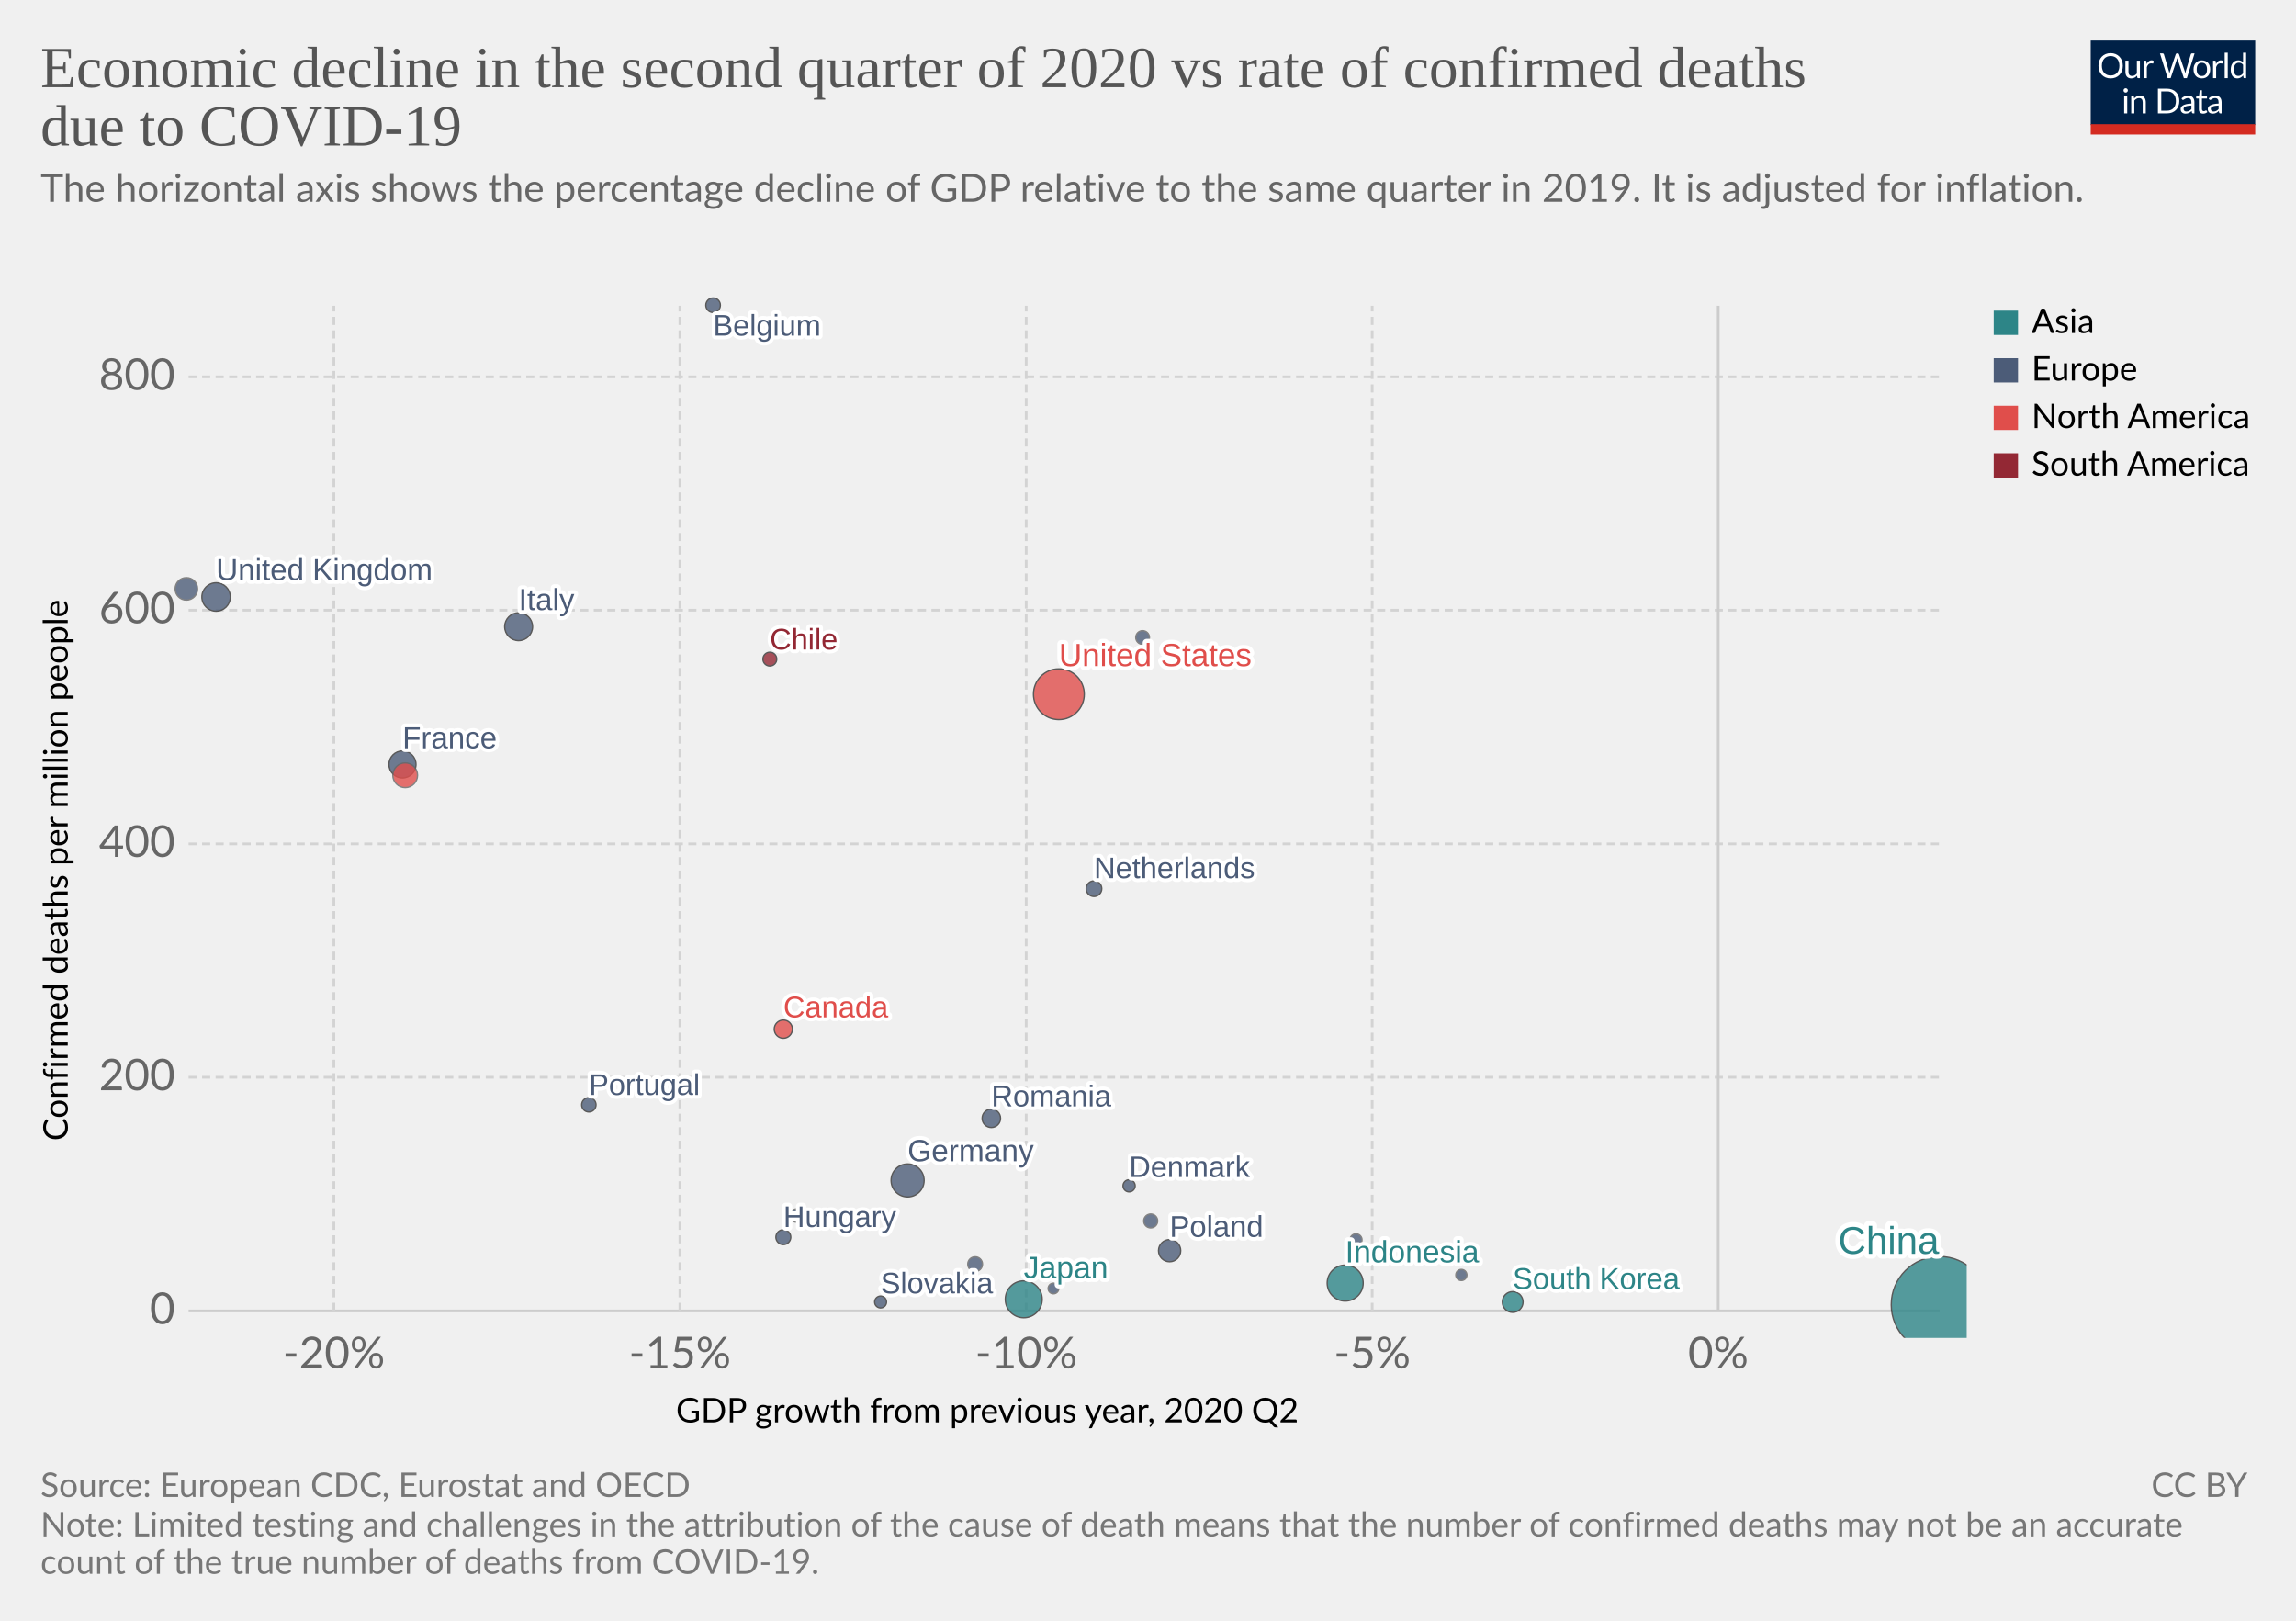
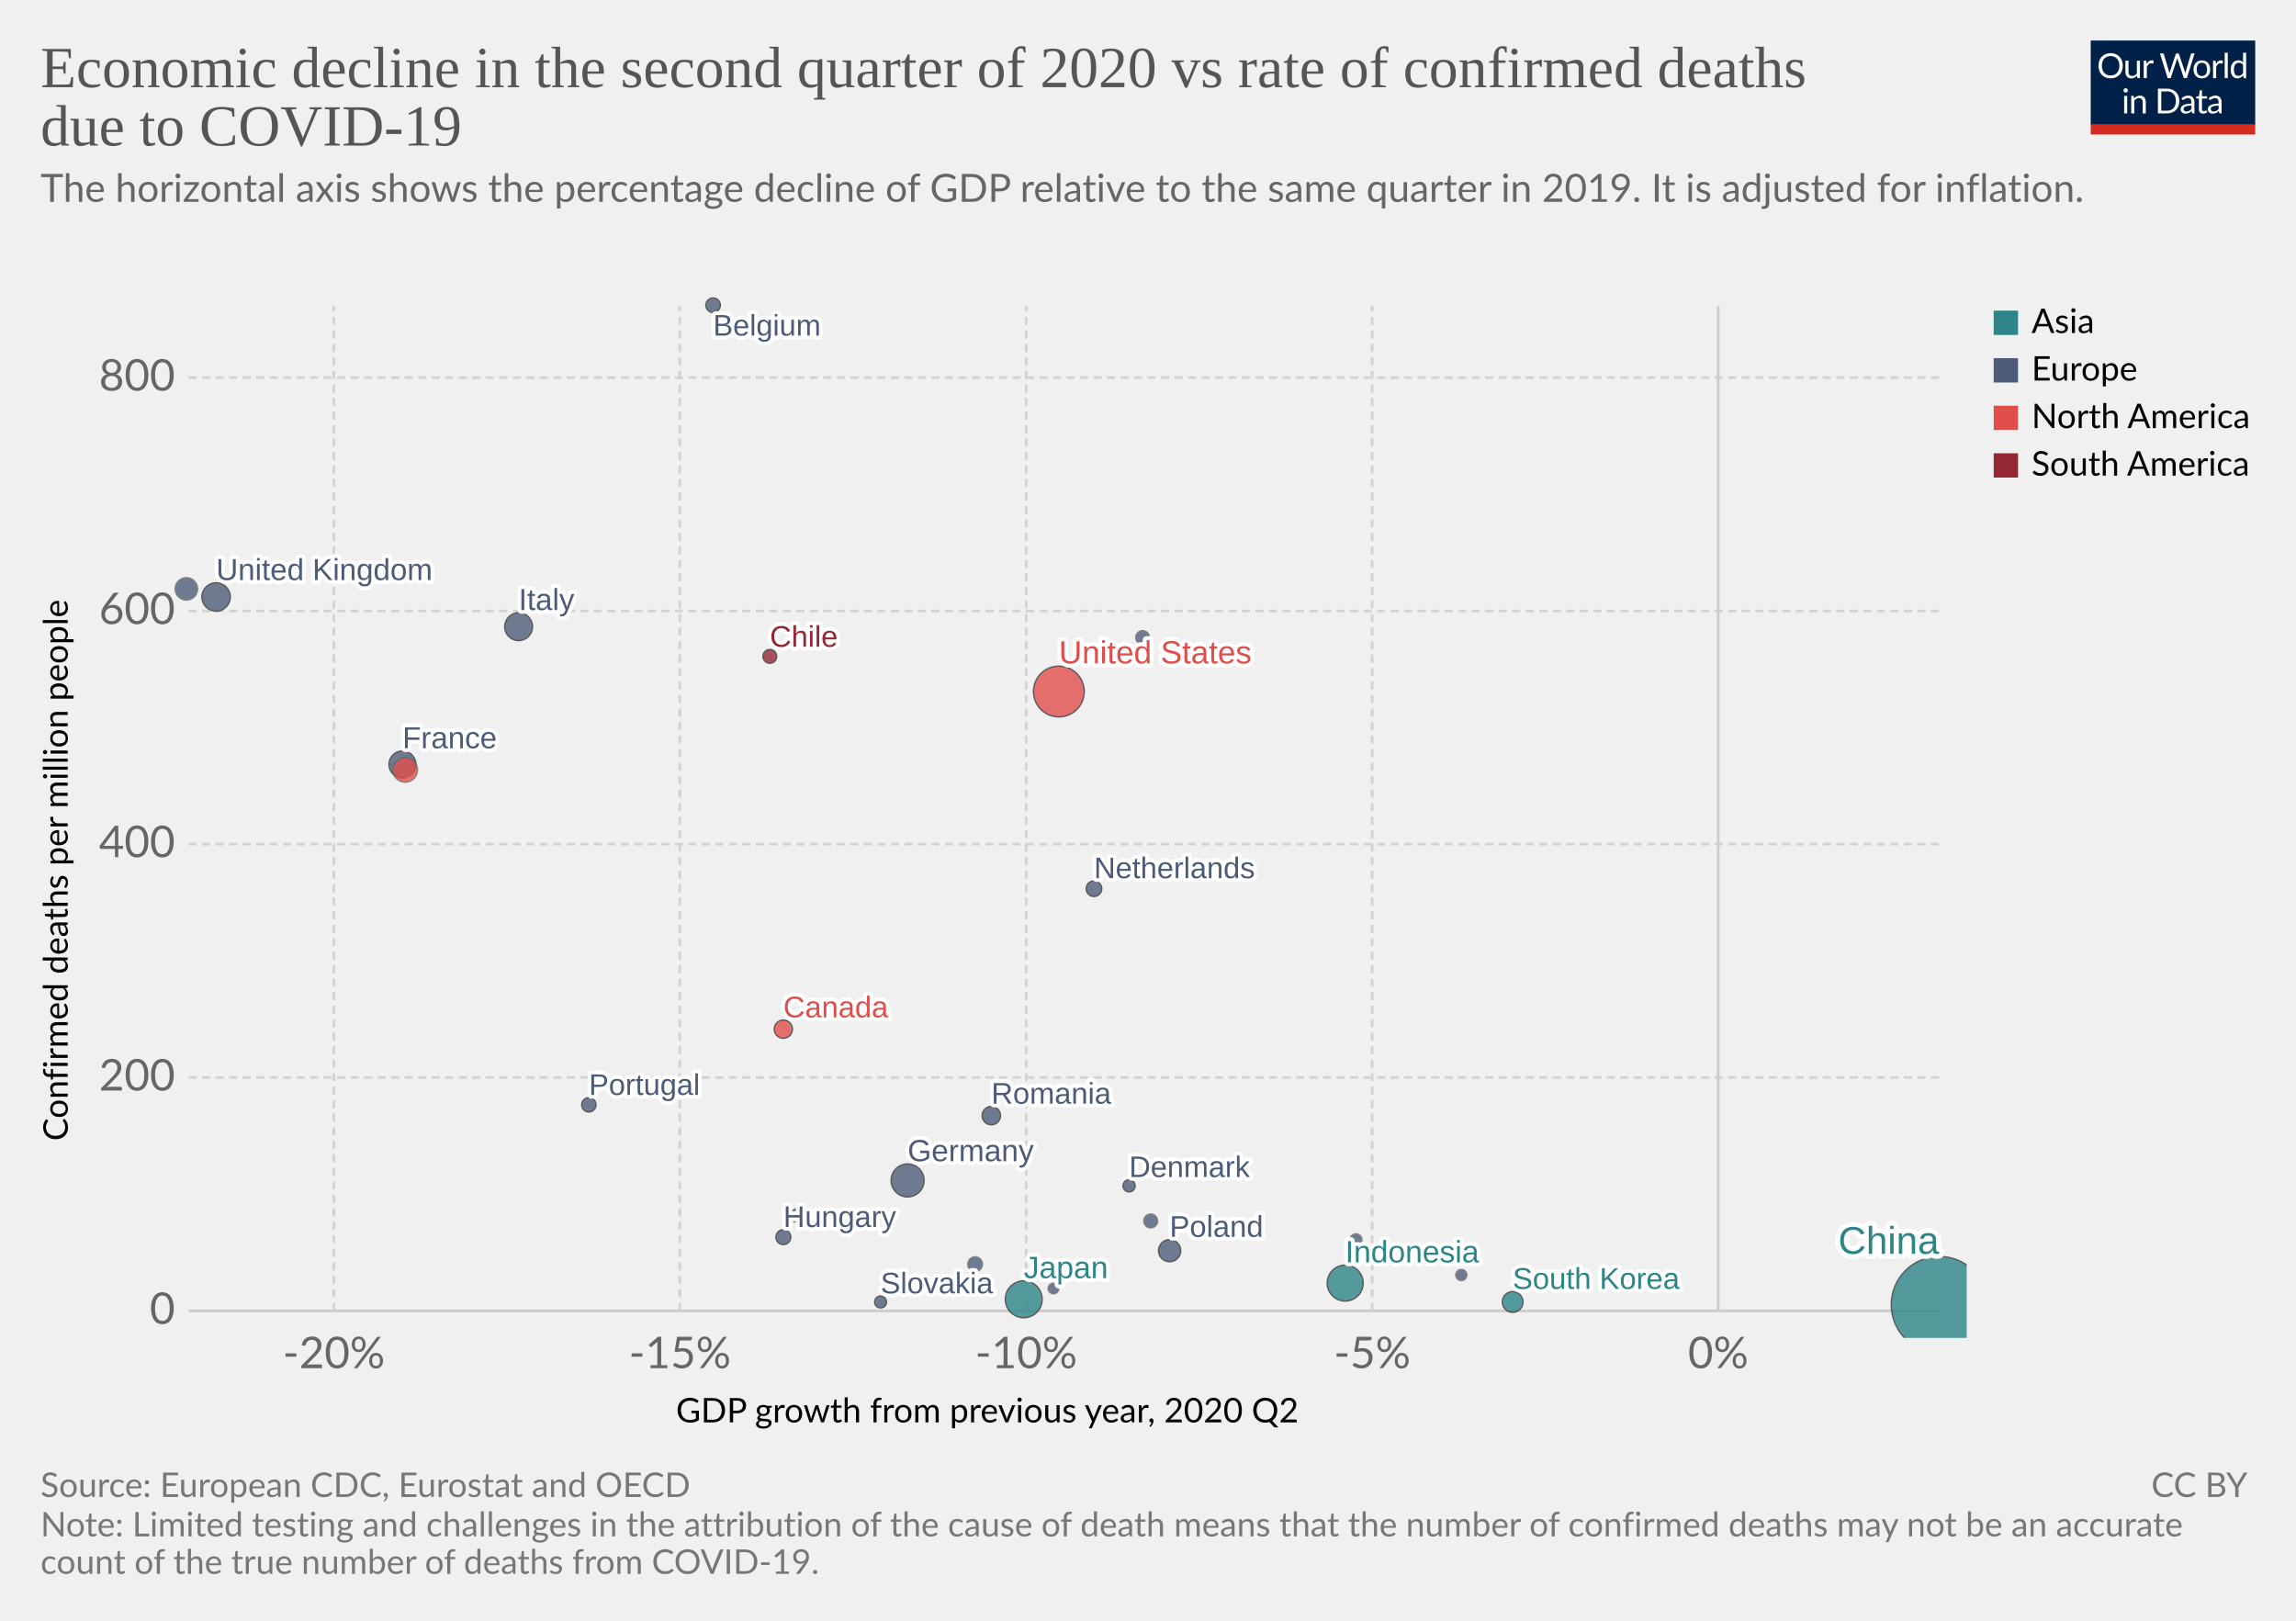
<svg xmlns="http://www.w3.org/2000/svg" version="1.1" style="background-color:#fff;-webkit-font-smoothing:antialiased" width="850" height="600" viewBox="0 0 850 600" font-family="Lato,'Helvetica Neue',Helvetica,Arial,sans-serif" font-size="18" text-rendering="optimizeLegibility">
  <g class="HeaderView">
    <g transform="matrix(.29 0 0 .29 774 15)">
      <svg width="210" height="120" viewBox="0 0 210 120" fill="none">
        <g clip-path="url(#clip0)">
          <path d="M0 0h210v107.89H0V0z" fill="#002147" />
          <path d="M40.98 32.25c0 2.36-.38 4.53-1.12 6.51a14.26 14.26 0 01-8.1 8.4c-1.9.78-4.02 1.17-6.34 1.17a16.6 16.6 0 01-6.33-1.17 14.31 14.31 0 01-8.08-8.4 18.29 18.29 0 01-1.12-6.51c0-2.36.38-4.53 1.12-6.5a14.32 14.32 0 018.07-8.44c1.92-.8 4.03-1.19 6.34-1.19 2.32 0 4.43.4 6.34 1.19 1.92.8 3.56 1.9 4.93 3.34a14.87 14.87 0 013.17 5.1 18.1 18.1 0 011.12 6.5zm-4.38 0c0-1.94-.26-3.68-.8-5.22a10.91 10.91 0 00-2.24-3.89 9.68 9.68 0 00-3.52-2.46 11.95 11.95 0 00-4.62-.86c-1.68 0-3.21.28-4.6.86a9.88 9.88 0 00-3.54 2.46 10.91 10.91 0 00-2.24 3.9c-.53 1.53-.8 3.27-.8 5.2 0 1.94.27 3.68.8 5.22a11.17 11.17 0 002.24 3.9 10.01 10.01 0 003.55 2.44c1.38.56 2.9.83 4.6.83 1.7 0 3.24-.27 4.61-.83a9.8 9.8 0 003.52-2.44 11.17 11.17 0 002.25-3.9c.53-1.54.8-3.28.8-5.21zm26.22-6.54V48H60.5c-.56 0-.9-.27-1.05-.81l-.31-2.4a12.45 12.45 0 01-3.26 2.6c-1.2.64-2.58.96-4.13.96-1.22 0-2.3-.2-3.24-.6a6.52 6.52 0 01-2.33-1.7 7.37 7.37 0 01-1.43-2.67c-.3-1.04-.46-2.2-.46-3.45V25.7h3.91v14.22c0 1.68.38 2.99 1.15 3.91.77.93 1.96 1.39 3.54 1.39 1.16 0 2.24-.27 3.23-.82a10.42 10.42 0 002.8-2.28V25.7h3.91zm8.61 4.47a9.94 9.94 0 012.6-3.56 5.64 5.64 0 013.76-1.3c.47 0 .92.05 1.34.15.44.1.83.27 1.17.49l-.3 2.92c-.09.37-.3.55-.66.55-.2 0-.5-.04-.9-.13a6.21 6.21 0 00-3.24.18c-.54.2-1.03.5-1.47.92-.42.4-.81.9-1.17 1.5-.33.58-.64 1.26-.92 2.02V48H67.7V25.71h2.25c.42 0 .72.08.88.25.16.16.27.44.33.83l.26 3.39zm61.16-13.7L122.75 48h-3.82l-7.99-24.05a21.95 21.95 0 01-.42-1.58 38.36 38.36 0 01-.44 1.58L102.05 48h-3.83L88.4 16.47h3.54c.38 0 .7.1.95.29.26.2.43.43.5.73l6.52 21.9c.1.4.2.83.28 1.28.1.46.2.94.29 1.46l.3-1.46c.12-.47.25-.9.38-1.27l7.41-21.91c.1-.25.26-.48.51-.69.27-.22.58-.33.95-.33h1.23c.38 0 .69.1.92.29.24.2.41.43.53.73l7.4 21.9a28.4 28.4 0 01.68 2.62 29.52 29.52 0 01.52-2.61l6.54-21.91c.07-.27.23-.5.48-.7.27-.21.58-.32.95-.32h3.32zm9.35 8.88c1.63 0 3.1.27 4.4.82a9.43 9.43 0 015.46 5.94c.5 1.4.74 2.98.74 4.73 0 1.76-.25 3.34-.74 4.75a9.43 9.43 0 01-5.46 5.92c-1.3.52-2.77.79-4.4.79-1.64 0-3.12-.27-4.44-.8a9.42 9.42 0 01-3.35-2.3c-.92-1-1.63-2.2-2.13-3.61-.49-1.41-.73-3-.73-4.75s.24-3.33.73-4.73c.5-1.43 1.2-2.64 2.13-3.63a9.4 9.4 0 013.35-2.31c1.32-.55 2.8-.82 4.44-.82zm0 19.89c2.2 0 3.84-.73 4.93-2.2 1.08-1.48 1.63-3.54 1.63-6.18 0-2.66-.55-4.72-1.63-6.2-1.09-1.49-2.73-2.23-4.93-2.23-1.12 0-2.09.2-2.93.57a5.7 5.7 0 00-2.06 1.65 7.5 7.5 0 00-1.24 2.67c-.26 1.04-.4 2.22-.4 3.54 0 2.64.55 4.7 1.64 6.18 1.1 1.47 2.76 2.2 4.99 2.2zm17.97-15.07a9.94 9.94 0 012.6-3.56 5.64 5.64 0 013.76-1.3c.47 0 .91.05 1.34.15.44.1.83.27 1.16.49l-.28 2.92c-.09.37-.31.55-.66.55-.2 0-.5-.04-.9-.13a6.2 6.2 0 00-3.24.18c-.54.2-1.03.5-1.47.92-.43.4-.82.9-1.17 1.5a13.1 13.1 0 00-.92 2.02V48h-3.94V25.71h2.24c.43 0 .72.08.88.25.17.16.28.44.33.83l.27 3.39zm15.04-14.59V48h-3.92V15.6h3.92zm19.55 15.43a6.22 6.22 0 00-2.38-2.05 6.7 6.7 0 00-2.86-.6c-2.07 0-3.66.75-4.77 2.23-1.12 1.48-1.68 3.6-1.68 6.33 0 1.46.13 2.7.38 3.74a7.29 7.29 0 001.1 2.56 4.35 4.35 0 001.78 1.45c.7.3 1.5.46 2.4.46 1.29 0 2.41-.3 3.36-.88a9.6 9.6 0 002.67-2.49V31.02zm3.91-15.43V48h-2.33c-.56 0-.9-.27-1.06-.81l-.35-2.71a12.13 12.13 0 01-3.25 2.77 8.28 8.28 0 01-4.23 1.06 7.31 7.31 0 01-6.14-2.9c-.73-.96-1.3-2.15-1.69-3.57a18.35 18.35 0 01.07-9.48 11.29 11.29 0 011.89-3.7 8.7 8.7 0 017.06-3.34 7.96 7.96 0 016.12 2.62V15.59h3.91zM46.61 70.71V93H42.7V70.71h3.91zm.84-7c0 .39-.08.75-.24 1.09a2.81 2.81 0 01-1.52 1.47 2.67 2.67 0 01-2.16 0 2.9 2.9 0 01-1.45-1.47 2.67 2.67 0 010-2.16c.15-.35.35-.65.6-.9.25-.27.53-.47.85-.62a2.67 2.67 0 012.16 0c.35.15.65.35.9.62.27.25.47.55.62.9.16.34.24.7.24 1.08zm7.97 10.24c.49-.54 1-1.04 1.54-1.48a9.85 9.85 0 013.66-1.84 8.96 8.96 0 015.43.35c.94.4 1.72.97 2.33 1.71a7.36 7.36 0 011.43 2.67c.32 1.04.49 2.19.49 3.45V93h-3.94V78.81c0-1.69-.4-3-1.17-3.92-.76-.93-1.93-1.4-3.5-1.4a6.6 6.6 0 00-3.25.83c-1 .56-1.92 1.31-2.77 2.27V93h-3.94V70.71h2.35c.56 0 .9.28 1.04.82l.3 2.42zm57.7 3.3c0 2.36-.37 4.5-1.11 6.44a14.3 14.3 0 01-3.17 4.98 14.1 14.1 0 01-4.93 3.2c-1.9.76-4.02 1.13-6.33 1.13H85.8V61.47h11.77c2.31 0 4.42.39 6.33 1.15a13.8 13.8 0 018.1 8.18 17.75 17.75 0 011.12 6.45zm-4.37 0c0-1.94-.26-3.67-.8-5.2a10.94 10.94 0 00-2.23-3.87 9.57 9.57 0 00-3.53-2.42 12.23 12.23 0 00-4.61-.83h-7.5v24.62h7.5c1.7 0 3.24-.28 4.61-.84a9.7 9.7 0 003.53-2.4 10.94 10.94 0 002.24-3.87c.53-1.53.8-3.26.8-5.2zm19.8 5.72c-1.8.06-3.34.2-4.62.44-1.26.22-2.3.51-3.1.88-.8.36-1.37.8-1.74 1.3-.35.5-.53 1.05-.53 1.67 0 .58.1 1.1.3 1.52a3 3 0 00.76 1.05c.34.27.73.46 1.17.6.45.11.94.17 1.45.17a7.28 7.28 0 003.5-.81 11.95 11.95 0 002.82-2.2v-4.62zm-12.65-9.11a12.73 12.73 0 013.98-2.66c1.43-.59 3-.88 4.73-.88 1.25 0 2.36.2 3.33.61a6.81 6.81 0 013.94 4.38c.33 1.04.5 2.19.5 3.43V93h-1.74a1.8 1.8 0 01-.88-.18c-.2-.13-.36-.38-.48-.74l-.44-2.12c-.59.55-1.16 1.03-1.72 1.46a9.48 9.48 0 01-3.74 1.7c-.69.15-1.46.23-2.3.23-.87 0-1.69-.12-2.45-.35a5.34 5.34 0 01-3.34-2.93 6.64 6.64 0 01-.49-2.64c0-.88.25-1.72.73-2.53a6.33 6.33 0 012.35-2.17c1.09-.63 2.5-1.15 4.25-1.54 1.75-.41 3.89-.65 6.42-.7v-1.75c0-1.73-.37-3.03-1.12-3.91-.75-.9-1.84-1.34-3.28-1.34-.97 0-1.78.12-2.44.37-.64.23-1.2.5-1.7.81l-1.23.82c-.33.23-.67.35-1 .35-.27 0-.5-.07-.69-.2a2.1 2.1 0 01-.48-.53l-.7-1.25zm27.67 19.5c-1.76 0-3.12-.5-4.07-1.48-.94-.98-1.41-2.4-1.41-4.25V74h-2.68a.9.9 0 01-.6-.2c-.16-.14-.24-.36-.24-.66v-1.56l3.65-.46.9-6.89a.9.9 0 01.29-.52.88.88 0 01.62-.22H142v7.67h6.44V74H142v13.38c0 .94.22 1.63.68 2.09.45.45 1.04.68 1.76.68a3.21 3.21 0 001.85-.53l.55-.35c.16-.12.3-.18.41-.18.2 0 .4.13.55.38l1.15 1.87a7.45 7.45 0 01-2.44 1.5c-.96.35-1.94.52-2.95.52zm19.68-10.4c-1.8.07-3.34.21-4.62.45-1.26.22-2.3.51-3.1.88-.8.36-1.37.8-1.74 1.3-.35.5-.53 1.05-.53 1.67 0 .58.1 1.1.3 1.52.18.42.44.77.76 1.05.34.27.73.46 1.17.6.45.11.94.17 1.45.17a7.3 7.3 0 003.5-.81 12.04 12.04 0 002.82-2.2v-4.62zm-12.65-9.1a12.72 12.72 0 013.99-2.66c1.42-.59 3-.88 4.72-.88 1.25 0 2.36.2 3.33.61a6.81 6.81 0 013.94 4.38c.33 1.04.5 2.19.5 3.43V93h-1.74a1.8 1.8 0 01-.88-.18c-.2-.13-.36-.38-.48-.74l-.44-2.12c-.59.55-1.16 1.03-1.72 1.46a9.48 9.48 0 01-3.74 1.7c-.69.15-1.46.23-2.3.23-.87 0-1.69-.12-2.45-.35a5.33 5.33 0 01-3.34-2.93 6.62 6.62 0 01-.49-2.64c0-.88.25-1.72.73-2.53a6.33 6.33 0 012.35-2.17c1.09-.63 2.5-1.15 4.25-1.54a31.2 31.2 0 016.42-.7v-1.75c0-1.73-.37-3.03-1.12-3.91-.75-.9-1.84-1.34-3.28-1.34-.97 0-1.78.12-2.44.37-.64.23-1.2.5-1.7.81-.46.3-.87.57-1.22.82-.34.23-.68.35-1.02.35-.26 0-.49-.07-.68-.2a1.88 1.88 0 01-.48-.53l-.7-1.25z" fill="#fff" />
          <path fill="#D42B21" d="M0 106.79h210V120H0z" />
        </g>
        <defs>
          <clipPath id="clip0">
            <path fill="#fff" d="M0 0h210v120H0z" />
          </clipPath>
        </defs>
      </svg>
    </g>
    <a href="https://ourworldindata.org/grapher/q2-gdp-growth-vs-confirmed-deaths-due-to-covid-19-per-million-people" target="_blank" font-family="&quot;Playfair Display&quot;,Georgia,&quot;Times New Roman&quot;,serif">
      <text font-size="21.6" x="15" y="32.3" fill="#555">
        <tspan x="15" y="32.28">Economic decline in the second quarter of 2020 vs rate of confirmed deaths</tspan>
        <tspan x="15" y="53.88">due to COVID-19</tspan>
      </text>
    </a>
    <text font-size="14.4" x="15" y="74.7" fill="#666">
      <tspan x="15" y="74.72">The horizontal axis shows the percentage decline of GDP relative to the same quarter in 2019. It is adjusted for inflation.</tspan>
      <tspan x="15" y="92" />
    </text>
  </g>
  <g class="ScatterPlot">
    <g class="AxisBoxView">
      <g class="HorizontalAxis">
        <text font-size="12.6" x="250.2" y="526.6">
          <tspan x="250.25" y="526.58">GDP growth from previous year, 2020 Q2</tspan>
        </text>
        <text x="123.6" y="506.5" fill="#666" text-anchor="middle" font-size="16.2">-20%</text>
        <text x="251.7" y="506.5" fill="#666" text-anchor="middle" font-size="16.2">-15%</text>
        <text x="379.9" y="506.5" fill="#666" text-anchor="middle" font-size="16.2">-10%</text>
        <text x="508" y="506.5" fill="#666" text-anchor="middle" font-size="16.2">-5%</text>
        <text x="636.1" y="506.5" fill="#666" text-anchor="middle" font-size="16.2">0%</text>
      </g>
      <g class="VerticalAxis">
        <text font-size="12.6" x="-422.3" y="25.1" transform="rotate(-90)">
          <tspan x="-422.33" y="25.08">Confirmed deaths per million people</tspan>
        </text>
        <text x="64.82" y="485.3" fill="#666" dominant-baseline="middle" text-anchor="end" font-size="16.2">0</text>
-         <text x="64.82" y="398.8" fill="#666" dominant-baseline="middle" text-anchor="end" font-size="16.2">200</text>
-         <text x="64.82" y="312.4" fill="#666" dominant-baseline="middle" text-anchor="end" font-size="16.2">400</text>
-         <text x="64.82" y="225.9" fill="#666" dominant-baseline="middle" text-anchor="end" font-size="16.2">600</text>
-         <text x="64.82" y="139.5" fill="#666" dominant-baseline="middle" text-anchor="end" font-size="16.2">800</text>
+         <text x="64.82" y="398.9" fill="#666" dominant-baseline="middle" text-anchor="end" font-size="16.2">200</text>
+         <text x="64.82" y="312.5" fill="#666" dominant-baseline="middle" text-anchor="end" font-size="16.2">400</text>
+         <text x="64.82" y="226.2" fill="#666" dominant-baseline="middle" text-anchor="end" font-size="16.2">600</text>
+         <text x="64.82" y="139.8" fill="#666" dominant-baseline="middle" text-anchor="end" font-size="16.2">800</text>
      </g>
      <g class="AxisGridLines horizontalLines">
        <path stroke="#ccc" d="M69.82 485.3h648.27" />
-         <path stroke="#d3d3d3" stroke-dasharray="3,2" d="M69.82 398.8h648.27M69.82 312.4h648.27M69.82 225.9h648.27M69.82 139.5h648.27" />
+         <path stroke="#d3d3d3" stroke-dasharray="3,2" d="M69.82 398.9h648.27M69.82 312.5h648.27M69.82 226.2h648.27M69.82 139.8h648.27" />
      </g>
      <g class="AxisGridLines verticalLines">
        <path stroke="#d3d3d3" stroke-dasharray="3,2" d="M123.6 485.3V113.2M251.7 485.3V113.2M379.9 485.3V113.2M508 485.3V113.2" />
        <path stroke="#ccc" d="M636.1 485.3V113.2" />
      </g>
    </g>
    <g class="PointsWithLabels clickable" clip-path="url(#a)" font-family="Arial, sans-serif">
      <path fill="rgba(255,255,255,0)" d="M69.82 113.2H718.1v372.1H69.82z" />
      <defs>
        <clipPath id="a">
          <path d="M59.82 103.2H728.1v392.1H59.82z" />
        </clipPath>
      </defs>
      <g class="key-China_0">
        <circle cx="718" cy="483" r="17.84" fill="#2D8587" opacity=".8" stroke="#333" stroke-width=".5" />
      </g>
      <g class="key-United-States_0">
-         <circle cx="392" cy="257" r="9.4" fill="#E04E4B" opacity=".8" stroke="#333" stroke-width=".5" />
+         <circle cx="392" cy="256" r="9.4" fill="#E04E4B" opacity=".8" stroke="#333" stroke-width=".5" />
      </g>
      <g class="key-Japan_0">
        <circle cx="379" cy="481" r="6.83" fill="#2D8587" opacity=".8" stroke="#333" stroke-width=".5" />
      </g>
      <g class="key-Indonesia_0">
        <circle cx="498" cy="475" r="6.66" fill="#2D8587" opacity=".8" stroke="#333" stroke-width=".5" />
      </g>
      <g class="key-Germany_0">
        <circle cx="336" cy="437" r="6.11" fill="#4C5C78" opacity=".8" stroke="#333" stroke-width=".5" />
      </g>
      <g class="key-United-Kingdom_0">
        <circle cx="80" cy="221" r="5.26" fill="#4C5C78" opacity=".8" stroke="#333" stroke-width=".5" />
      </g>
      <g class="key-Italy_0">
        <circle cx="192" cy="232" r="5.16" fill="#4C5C78" opacity=".8" stroke="#333" stroke-width=".5" />
      </g>
      <g class="key-France_0">
        <circle cx="149" cy="283" r="5" fill="#4C5C78" opacity=".8" stroke="#333" stroke-width=".5" />
      </g>
      <g class="key-Mexico_0">
-         <circle cx="150" cy="287" r="4.58" fill="#E04E4B" opacity=".8" stroke="#666" stroke-width=".5" />
+         <circle cx="150" cy="285" r="4.58" fill="#E04E4B" opacity=".8" stroke="#666" stroke-width=".5" />
      </g>
      <g class="key-Spain_0">
        <circle cx="69" cy="218" r="4.16" fill="#4C5C78" opacity=".8" stroke="#666" stroke-width=".5" />
      </g>
      <g class="key-Poland_0">
        <circle cx="433" cy="463" r="4.11" fill="#4C5C78" opacity=".8" stroke="#333" stroke-width=".5" />
      </g>
      <g class="key-South-Korea_0">
        <circle cx="560" cy="482" r="3.84" fill="#2D8587" opacity=".8" stroke="#333" stroke-width=".5" />
      </g>
      <g class="key-Romania_0">
-         <circle cx="367" cy="414" r="3.41" fill="#4C5C78" opacity=".8" stroke="#333" stroke-width=".5" />
+         <circle cx="367" cy="413" r="3.41" fill="#4C5C78" opacity=".8" stroke="#333" stroke-width=".5" />
      </g>
      <g class="key-Canada_0">
        <circle cx="290" cy="381" r="3.37" fill="#E04E4B" opacity=".8" stroke="#333" stroke-width=".5" />
      </g>
      <g class="key-Netherlands_0">
        <circle cx="405" cy="329" r="2.89" fill="#4C5C78" opacity=".8" stroke="#333" stroke-width=".5" />
      </g>
      <g class="key-Hungary_0">
        <circle cx="290" cy="458" r="2.76" fill="#4C5C78" opacity=".8" stroke="#333" stroke-width=".5" />
      </g>
      <g class="key-Czech-Republic_0">
        <circle cx="361" cy="468" r="2.73" fill="#4C5C78" opacity=".8" stroke="#666" stroke-width=".5" />
      </g>
      <g class="key-Belgium_0">
        <circle cx="264" cy="113" r="2.69" fill="#4C5C78" opacity=".8" stroke="#333" stroke-width=".5" />
      </g>
      <g class="key-Portugal_0">
        <circle cx="218" cy="409" r="2.66" fill="#4C5C78" opacity=".8" stroke="#333" stroke-width=".5" />
      </g>
      <g class="key-Bulgaria_0">
        <circle cx="426" cy="452" r="2.58" fill="#4C5C78" opacity=".8" stroke="#666" stroke-width=".5" />
      </g>
      <g class="key-Chile_0">
-         <circle cx="285" cy="244" r="2.56" fill="#932834" opacity=".8" stroke="#333" stroke-width=".5" />
+         <circle cx="285" cy="243" r="2.56" fill="#932834" opacity=".8" stroke="#333" stroke-width=".5" />
      </g>
      <g class="key-Sweden_0">
        <circle cx="423" cy="236" r="2.54" fill="#4C5C78" opacity=".8" stroke="#666" stroke-width=".5" />
      </g>
      <g class="key-Austria_0">
        <circle cx="295" cy="450" r="2.5" fill="#4C5C78" opacity=".8" stroke="#666" stroke-width=".5" />
      </g>
      <g class="key-Denmark_0">
        <circle cx="418" cy="439" r="2.25" fill="#4C5C78" opacity=".8" stroke="#333" stroke-width=".5" />
      </g>
      <g class="key-Finland_0">
        <circle cx="502" cy="459" r="2.24" fill="#4C5C78" opacity=".8" stroke="#666" stroke-width=".5" />
      </g>
      <g class="key-Slovakia_0">
        <circle cx="326" cy="482" r="2.2" fill="#4C5C78" opacity=".8" stroke="#333" stroke-width=".5" />
      </g>
      <g class="key-Lithuania_0">
        <circle cx="541" cy="472" r="2.06" fill="#4C5C78" opacity=".8" stroke="#666" stroke-width=".5" />
      </g>
      <g class="key-Latvia_0">
        <circle cx="390" cy="477" r="1.98" fill="#4C5C78" opacity=".8" stroke="#666" stroke-width=".5" />
      </g>
      <g class="key-Cyprus_0">
        <circle cx="331" cy="474" r="1.78" fill="#4C5C78" opacity=".8" stroke="#666" stroke-width=".5" />
      </g>
      <g class="backgroundLabels" fill="#333" font-weight="400">
        <text x="680.53" y="464.16" font-size="14.3" fill="#fff" stroke="#fff" stroke-linecap="round" stroke-linejoin="round" stroke-width=".25em">China</text>
        <text x="680.53" y="464.16" font-size="14.3" fill="#2D8587">China</text>
-         <text x="392" y="246.6" font-size="11.89" fill="#fff" stroke="#fff" stroke-linecap="round" stroke-linejoin="round" stroke-width=".25em">United States</text>
-         <text x="392" y="246.6" font-size="11.89" fill="#E04E4B">United States</text>
+         <text x="392" y="245.6" font-size="11.89" fill="#fff" stroke="#fff" stroke-linecap="round" stroke-linejoin="round" stroke-width=".25em">United States</text>
+         <text x="392" y="245.6" font-size="11.89" fill="#E04E4B">United States</text>
        <text x="379" y="473.17" font-size="11.46" fill="#fff" stroke="#fff" stroke-linecap="round" stroke-linejoin="round" stroke-width=".25em">Japan</text>
        <text x="379" y="473.17" font-size="11.46" fill="#2D8587">Japan</text>
        <text x="498" y="467.34" font-size="11.43" fill="#fff" stroke="#fff" stroke-linecap="round" stroke-linejoin="round" stroke-width=".25em">Indonesia</text>
        <text x="498" y="467.34" font-size="11.43" fill="#2D8587">Indonesia</text>
        <text x="336" y="429.89" font-size="11.36" fill="#fff" stroke="#fff" stroke-linecap="round" stroke-linejoin="round" stroke-width=".25em">Germany</text>
        <text x="336" y="429.89" font-size="11.36" fill="#4C5C78">Germany</text>
        <text x="80" y="214.74" font-size="11.26" fill="#fff" stroke="#fff" stroke-linecap="round" stroke-linejoin="round" stroke-width=".25em">United Kingdom</text>
        <text x="80" y="214.74" font-size="11.26" fill="#4C5C78">United Kingdom</text>
        <text x="192" y="225.84" font-size="11.25" fill="#fff" stroke="#fff" stroke-linecap="round" stroke-linejoin="round" stroke-width=".25em">Italy</text>
        <text x="192" y="225.84" font-size="11.25" fill="#4C5C78">Italy</text>
        <text x="149" y="277" font-size="11.23" fill="#fff" stroke="#fff" stroke-linecap="round" stroke-linejoin="round" stroke-width=".25em">France</text>
        <text x="149" y="277" font-size="11.23" fill="#4C5C78">France</text>
        <text x="433" y="457.89" font-size="11.14" fill="#fff" stroke="#fff" stroke-linecap="round" stroke-linejoin="round" stroke-width=".25em">Poland</text>
        <text x="433" y="457.89" font-size="11.14" fill="#4C5C78">Poland</text>
        <text x="560" y="477.16" font-size="11.12" fill="#fff" stroke="#fff" stroke-linecap="round" stroke-linejoin="round" stroke-width=".25em">South Korea</text>
        <text x="560" y="477.16" font-size="11.12" fill="#2D8587">South Korea</text>
-         <text x="367" y="409.59" font-size="11.09" fill="#fff" stroke="#fff" stroke-linecap="round" stroke-linejoin="round" stroke-width=".25em">Romania</text>
-         <text x="367" y="409.59" font-size="11.09" fill="#4C5C78">Romania</text>
+         <text x="367" y="408.59" font-size="11.09" fill="#fff" stroke="#fff" stroke-linecap="round" stroke-linejoin="round" stroke-width=".25em">Romania</text>
+         <text x="367" y="408.59" font-size="11.09" fill="#4C5C78">Romania</text>
        <text x="290" y="376.63" font-size="11.09" fill="#fff" stroke="#fff" stroke-linecap="round" stroke-linejoin="round" stroke-width=".25em">Canada</text>
        <text x="290" y="376.63" font-size="11.09" fill="#E04E4B">Canada</text>
        <text x="405" y="325.11" font-size="11.05" fill="#fff" stroke="#fff" stroke-linecap="round" stroke-linejoin="round" stroke-width=".25em">Netherlands</text>
        <text x="405" y="325.11" font-size="11.05" fill="#4C5C78">Netherlands</text>
        <text x="290" y="454.24" font-size="11.05" fill="#fff" stroke="#fff" stroke-linecap="round" stroke-linejoin="round" stroke-width=".25em">Hungary</text>
        <text x="290" y="454.24" font-size="11.05" fill="#4C5C78">Hungary</text>
        <text x="264" y="124.24" font-size="11.04" fill="#fff" stroke="#fff" stroke-linecap="round" stroke-linejoin="round" stroke-width=".25em">Belgium</text>
        <text x="264" y="124.24" font-size="11.04" fill="#4C5C78">Belgium</text>
        <text x="218" y="405.34" font-size="11.04" fill="#fff" stroke="#fff" stroke-linecap="round" stroke-linejoin="round" stroke-width=".25em">Portugal</text>
        <text x="218" y="405.34" font-size="11.04" fill="#4C5C78">Portugal</text>
-         <text x="285" y="240.44" font-size="11.04" fill="#fff" stroke="#fff" stroke-linecap="round" stroke-linejoin="round" stroke-width=".25em">Chile</text>
-         <text x="285" y="240.44" font-size="11.04" fill="#932834">Chile</text>
+         <text x="285" y="239.44" font-size="11.04" fill="#fff" stroke="#fff" stroke-linecap="round" stroke-linejoin="round" stroke-width=".25em">Chile</text>
+         <text x="285" y="239.44" font-size="11.04" fill="#932834">Chile</text>
        <text x="418" y="435.75" font-size="11.02" fill="#fff" stroke="#fff" stroke-linecap="round" stroke-linejoin="round" stroke-width=".25em">Denmark</text>
        <text x="418" y="435.75" font-size="11.02" fill="#4C5C78">Denmark</text>
        <text x="326" y="478.8" font-size="11.02" fill="#fff" stroke="#fff" stroke-linecap="round" stroke-linejoin="round" stroke-width=".25em">Slovakia</text>
        <text x="326" y="478.8" font-size="11.02" fill="#4C5C78">Slovakia</text>
      </g>
    </g>
    <g class="ScatterColorLegend clickable" cursor="pointer">
      <g class="legendMark">
        <path fill="#2D8587" d="M738.09 115h9v9h-9z" />
        <text font-size="12.6" x="752.1" y="123.3">
          <tspan x="752.09" y="123.28">Asia</tspan>
        </text>
      </g>
      <g class="legendMark">
        <path fill="#4C5C78" d="M738.09 132.6h9v9h-9z" />
        <text font-size="12.6" x="752.1" y="140.9">
          <tspan x="752.09" y="140.88">Europe</tspan>
        </text>
      </g>
      <g class="legendMark">
        <path fill="#E04E4B" d="M738.09 150.2h9v9h-9z" />
        <text font-size="12.6" x="752.1" y="158.5">
          <tspan x="752.09" y="158.48">North America</tspan>
        </text>
      </g>
      <g class="legendMark">
        <path fill="#932834" d="M738.09 167.8h9v9h-9z" />
        <text font-size="12.6" x="752.1" y="176.1">
          <tspan x="752.09" y="176.08">South America</tspan>
        </text>
      </g>
    </g>
  </g>
  <g class="SourcesFooter" fill="#777">
    <g class="clickable" fill="#777">
      <text font-size="12.6" x="15" y="554.2">
        <tspan x="15" y="554.18">Source: European CDC, Eurostat and OECD</tspan>
      </text>
    </g>
    <text font-size="12.6" x="15" y="568.8">
      <tspan x="15" y="568.78">Note: Limited testing and challenges in the attribution of the cause of death means that the number of confirmed deaths may not be an accurate</tspan>
      <tspan x="15" y="582.64">count of the true number of deaths from COVID-19.</tspan>
    </text>
    <text font-size="12.6" x="796.4" y="554.2">
      <tspan x="796.44" y="554.18">
        <a class="cclogo" href="http://creativecommons.org/licenses/by/4.0/deed.en_US" target="_blank" fill="#777">CC BY</a>
      </tspan>
    </text>
  </g>
</svg>
